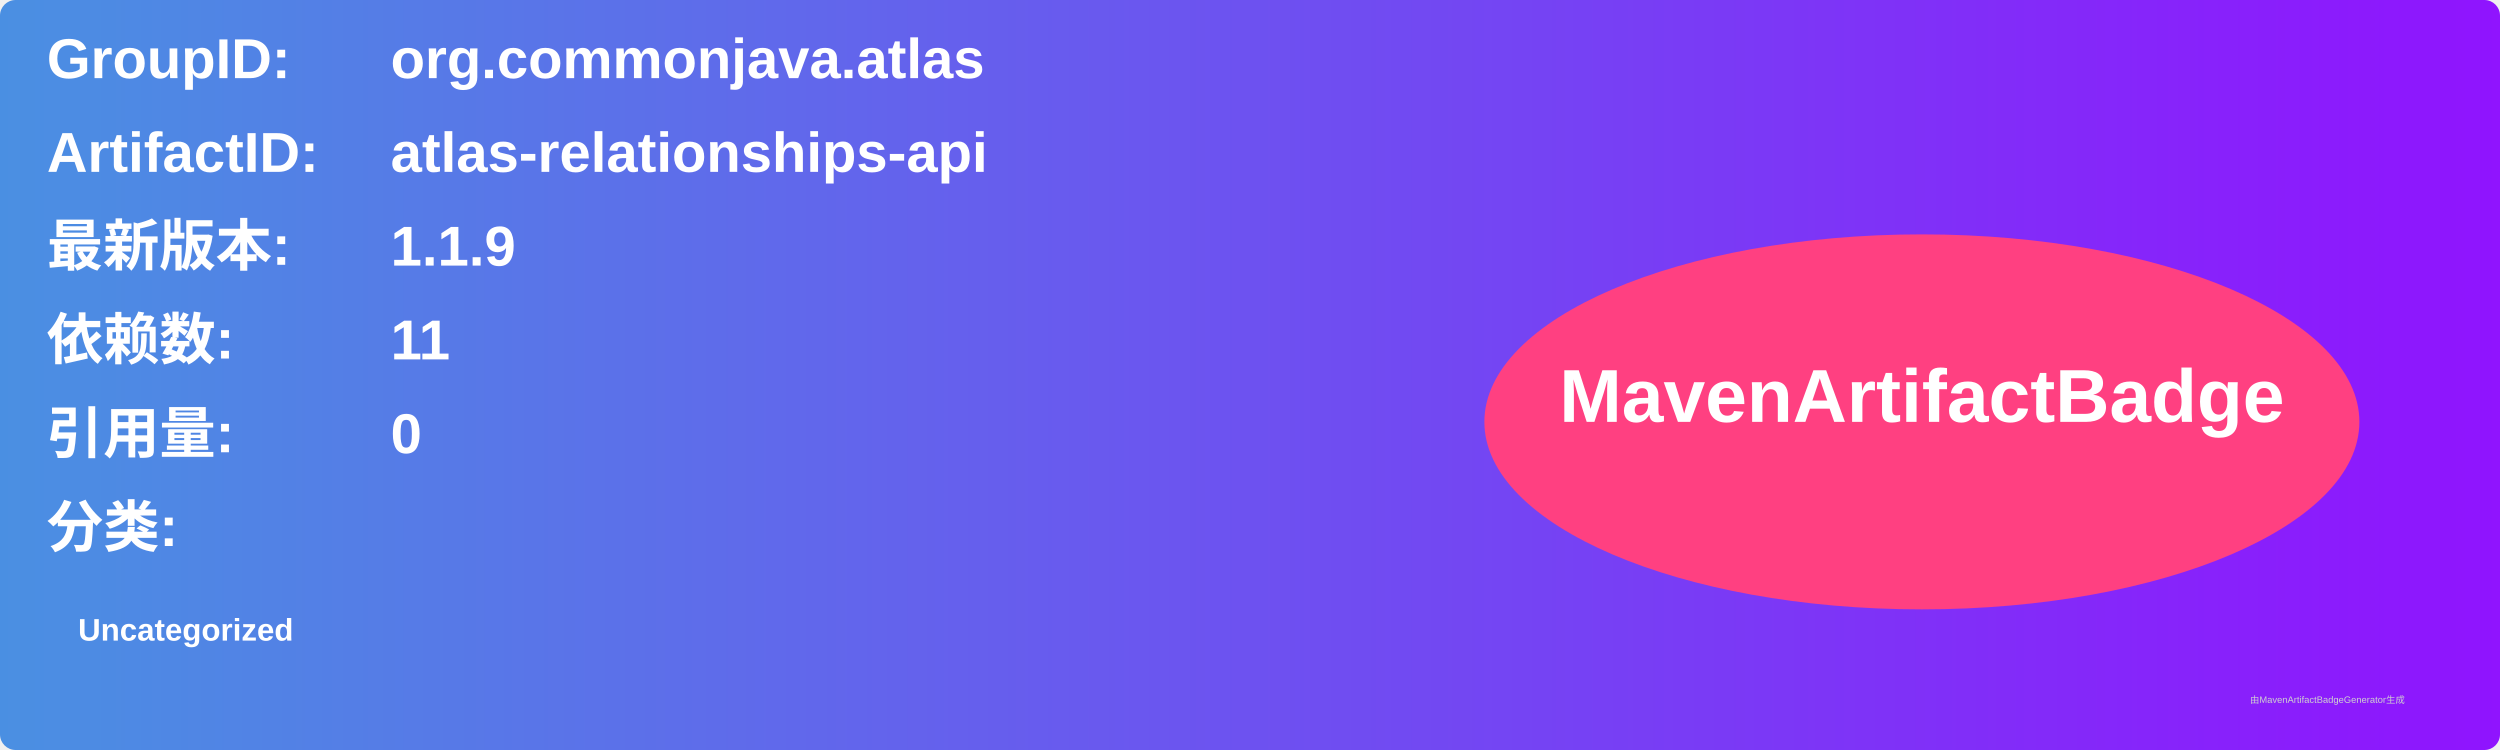
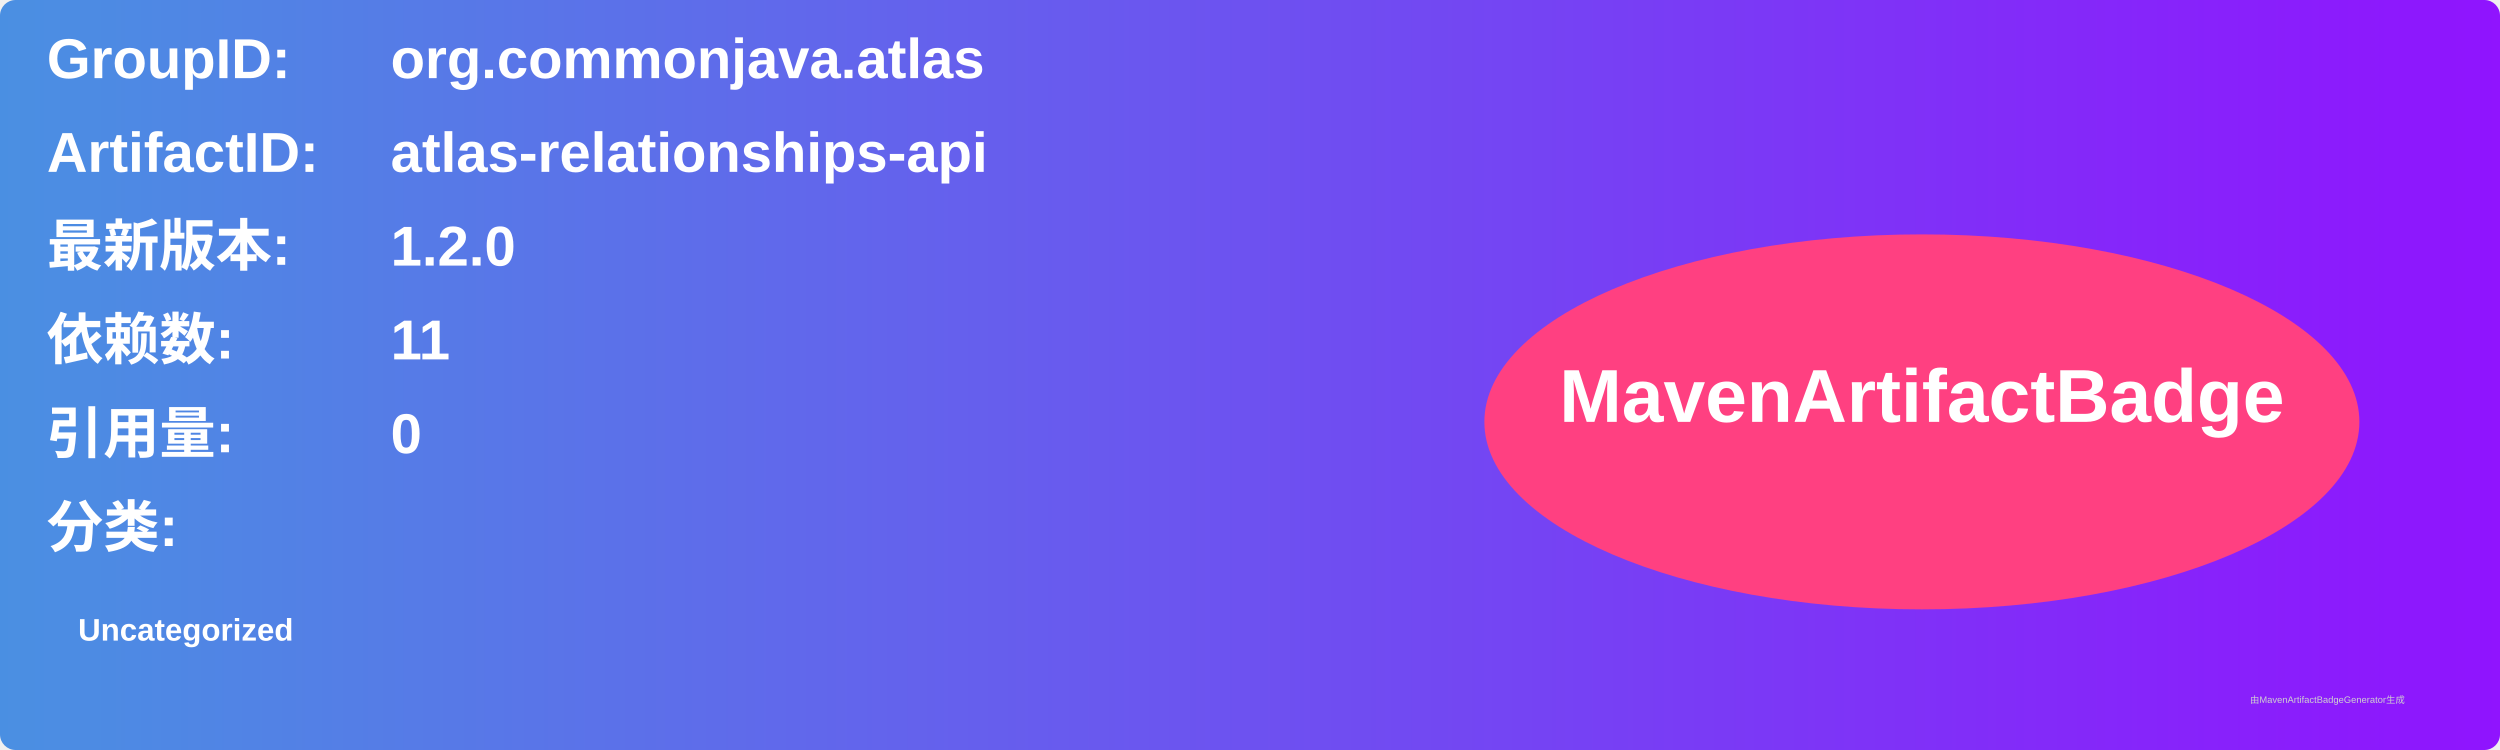
<svg xmlns="http://www.w3.org/2000/svg" width="800" height="240" viewBox="0 0 800 240">
  <linearGradient id="grad" x1="0%" y1="0%" x2="100%" y2="0%">
    <stop offset="0%" stop-color="#4a90e2" />
    <stop offset="100%" stop-color="#9013fe" />
  </linearGradient>
  <rect width="100%" height="100%" rx="5" ry="5" fill="url(#grad)" />
  <g transform="translate(15, 15)">
    <text x="0" y="10" font-family="Arial" font-size="18" fill="white" font-weight="bold" width="260">GroupID:</text>
    <text x="110" y="10" font-family="Arial" font-size="18" fill="white" font-weight="bold" width="460">org.commonjava.atlas</text>
    <text x="0" y="40" font-family="Arial" font-size="18" fill="white" font-weight="bold" width="260">ArtifactID:</text>
    <text x="110" y="40" font-family="Arial" font-size="18" fill="white" font-weight="bold" width="460">atlas-relationships-api</text>
    <text x="0" y="70" font-family="Arial" font-size="18" fill="white" font-weight="bold">最新版本:</text>
    <text x="110" y="70" font-family="Arial" font-size="18" fill="white" font-weight="bold">
-       <tspan font-weight="bold">1.1.9</tspan>
+       <tspan font-weight="bold">1.2.0</tspan>
    </text>
    <text x="0" y="100" font-family="Arial" font-size="18" fill="white" font-weight="bold">依赖数: </text>
    <text x="110" y="100" font-family="Arial" font-size="18" fill="white">
      <tspan font-weight="bold">11</tspan>
    </text>
    <text x="0" y="130" font-family="Arial" font-size="18" fill="white" font-weight="bold">引用量: </text>
    <text x="110" y="130" font-family="Arial" font-size="18" fill="white">
      <tspan font-weight="bold">0</tspan>
    </text>
    <text x="0" y="160" font-family="Arial" font-size="18" fill="white" font-weight="bold">分类:</text>
    <text x="10" y="190" font-family="Arial" font-size="10" fill="white">
      <tspan font-weight="bold">Uncategorized</tspan>
    </text>
    <ellipse cx="600" cy="120" rx="140" ry="60" fill="#ff4081" />
    <text x="600" y="120" text-anchor="middle" font-family="Arial" font-size="24" fill="white" font-weight="bold">MavenArtifactBadge</text>
  </g>
  <text x="720" y="225" font-family="Arial" font-size="3" fill="#d0d0d0">由MavenArtifactBadgeGenerator生成</text>
</svg>
